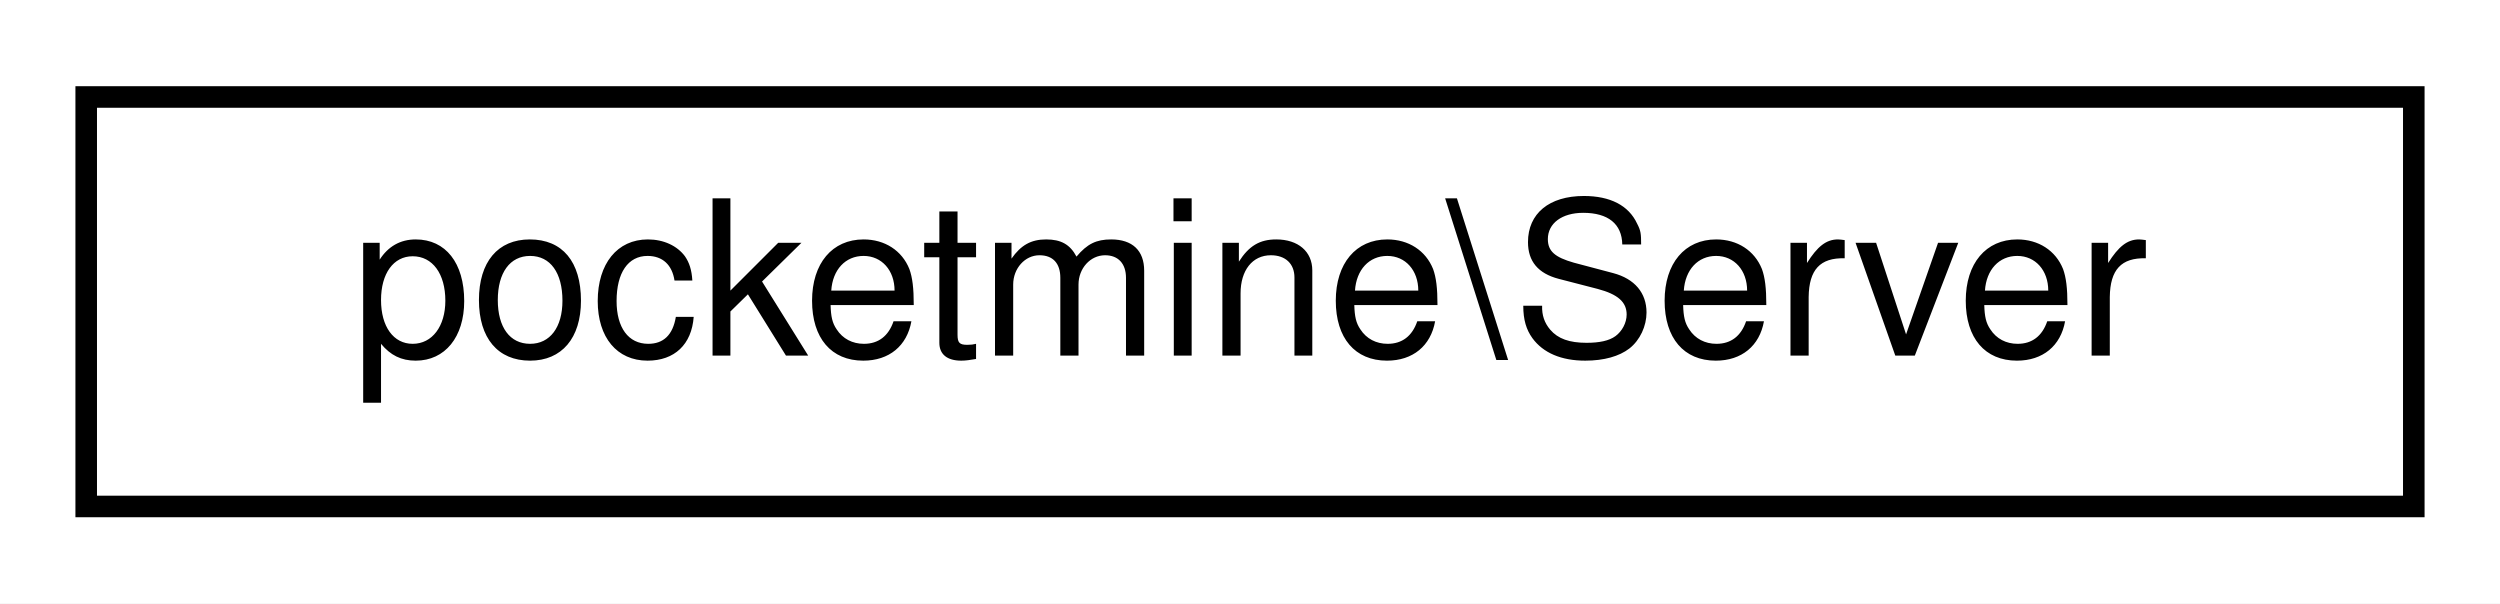
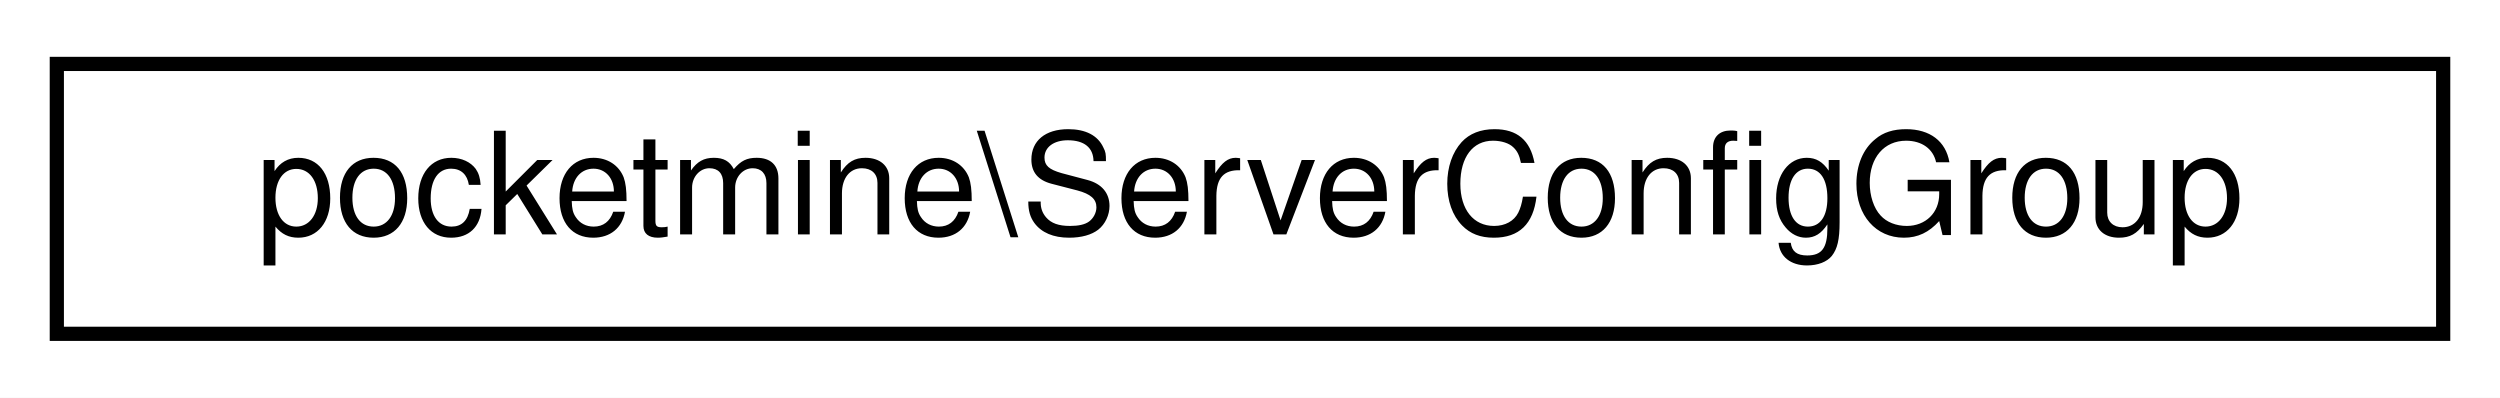
- <svg xmlns="http://www.w3.org/2000/svg" xmlns:xlink="http://www.w3.org/1999/xlink" width="116pt" height="28pt" viewBox="0.00 0.00 116.00 28.00">
+ <svg xmlns="http://www.w3.org/2000/svg" xmlns:xlink="http://www.w3.org/1999/xlink" width="176pt" height="28pt" viewBox="0.00 0.00 176.00 28.00">
  <g id="graph0" class="graph" transform="scale(1 1) rotate(0) translate(4 24)">
-     <polygon fill="white" stroke="transparent" points="-4,4 -4,-24 112,-24 112,4 -4,4" />
+     <polygon fill="white" stroke="transparent" points="-4,4 -4,-24 172,-24 172,4 -4,4" />
    <g id="node1" class="node">
      <g id="a_node1">
-         <a xlink:href="d5/df7/classpocketmine_1_1_server.html" target="_top" xlink:title=" ">
-           <polygon fill="white" stroke="black" points="0,-0.5 0,-19.5 108,-19.5 108,-0.5 0,-0.5" />
-           <text text-anchor="middle" x="54" y="-7.5" font-family="Helvetica,sans-Serif" font-size="10.00">pocketmine\Server</text>
+         <a xlink:href="d1/d84/classpocketmine_1_1_server_config_group.html" target="_top" xlink:title=" ">
+           <polygon fill="white" stroke="black" points="0,-0.5 0,-19.5 168,-19.5 168,-0.5 0,-0.5" />
+           <text text-anchor="middle" x="84" y="-7.5" font-family="Helvetica,sans-Serif" font-size="10.00">pocketmine\ServerConfigGroup</text>
        </a>
      </g>
    </g>
  </g>
</svg>
